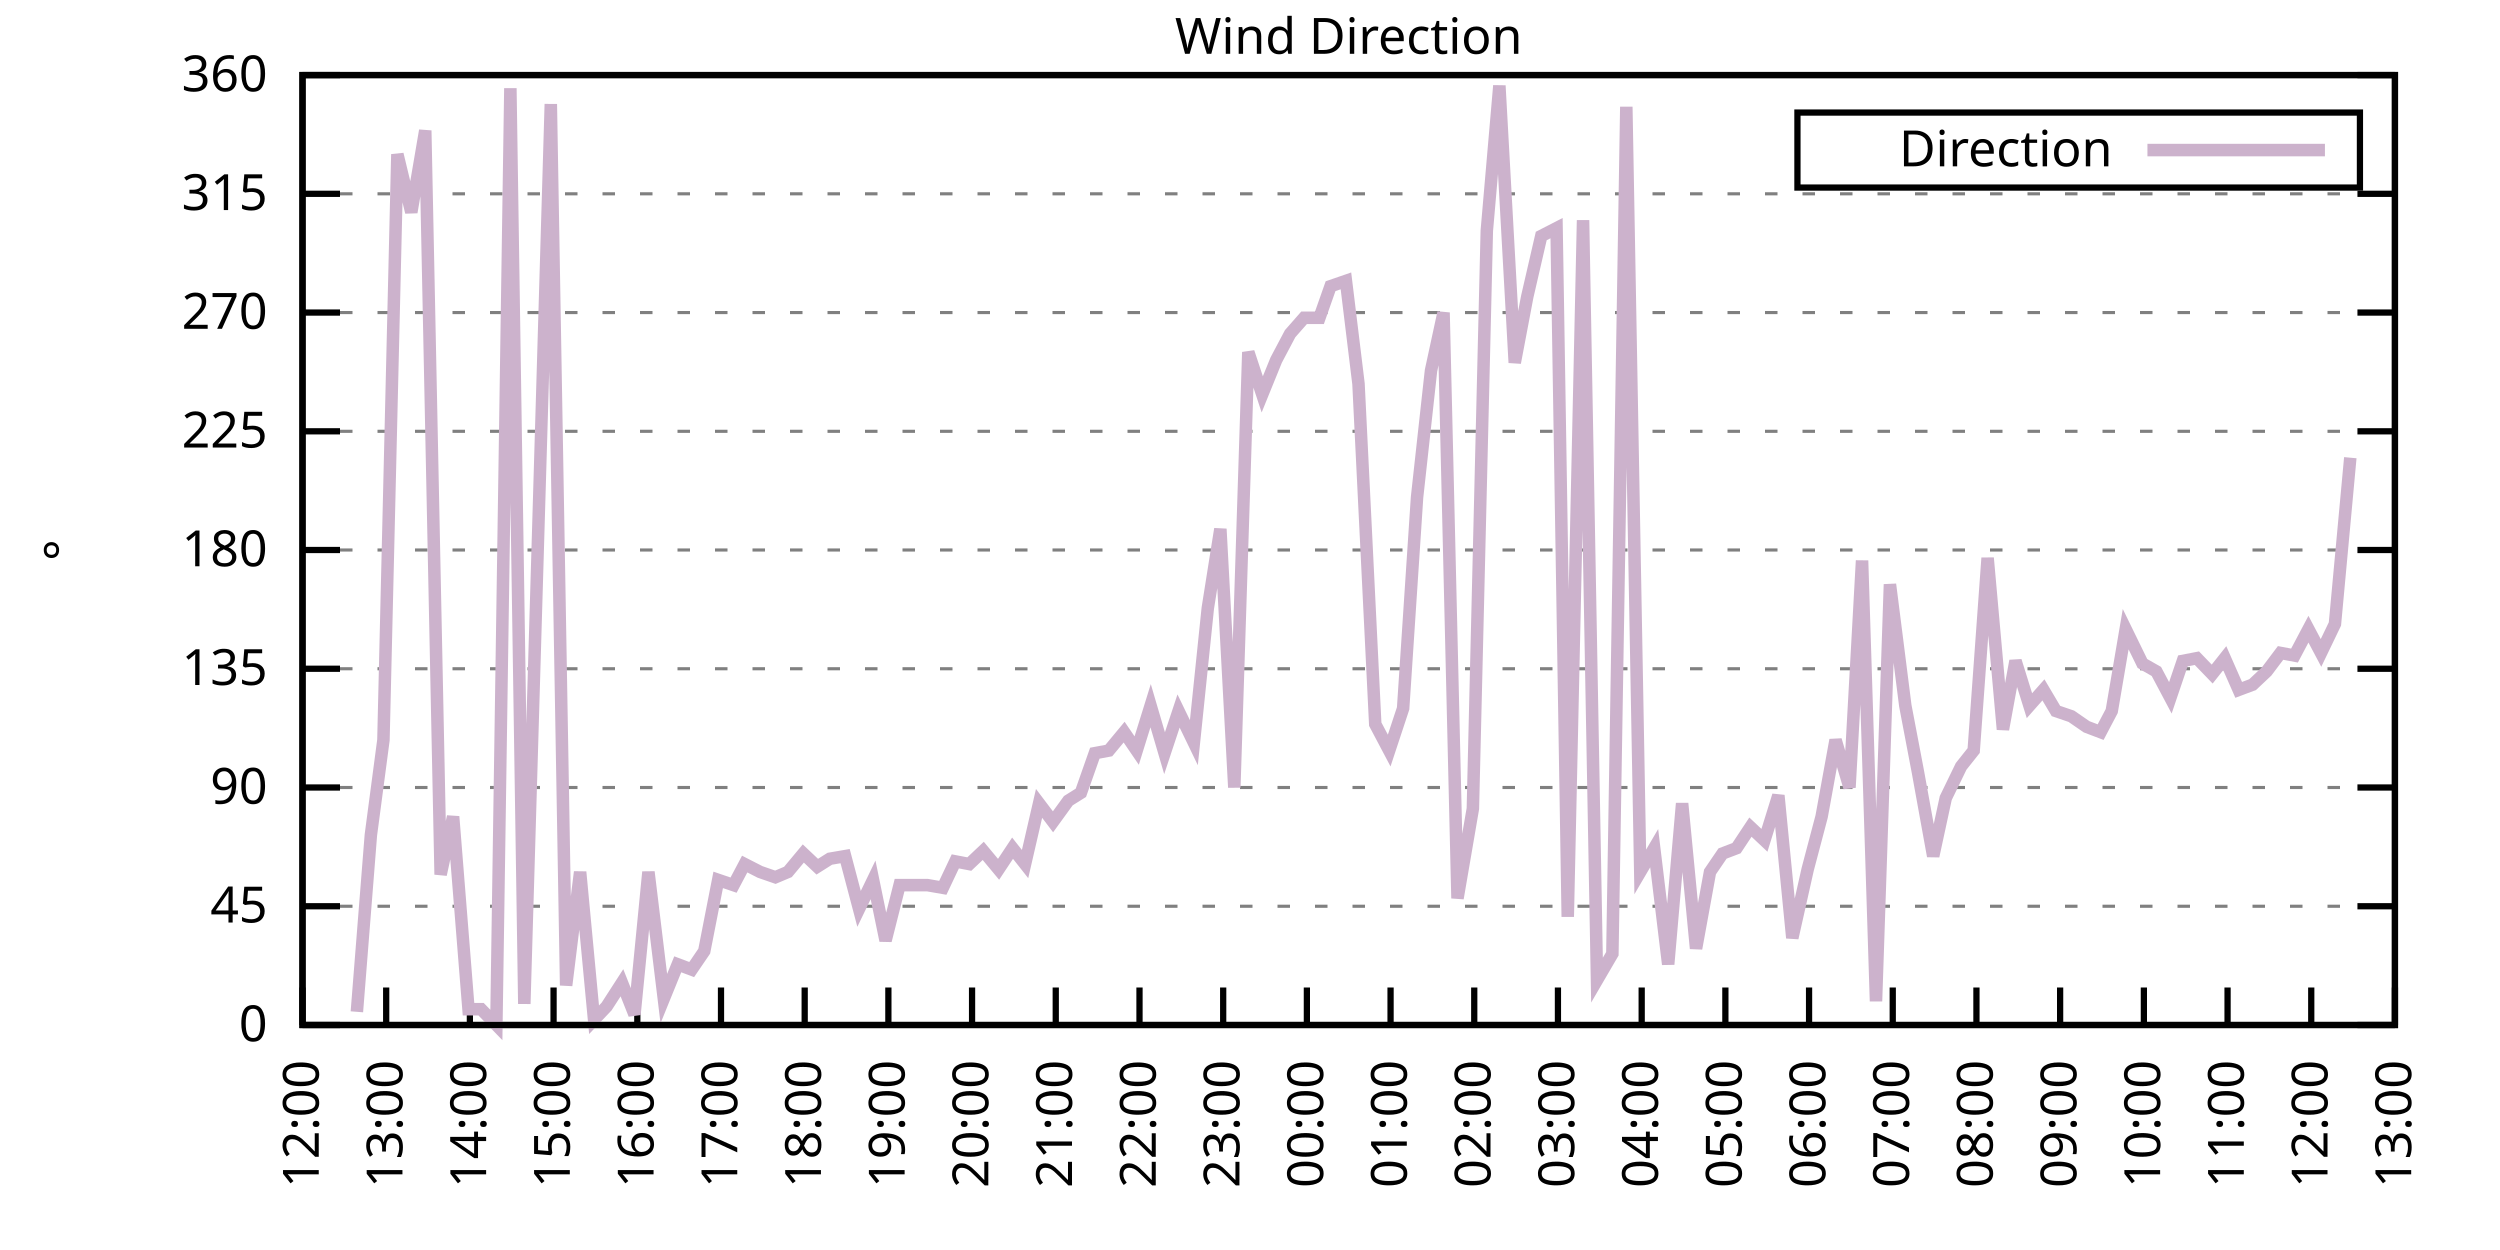
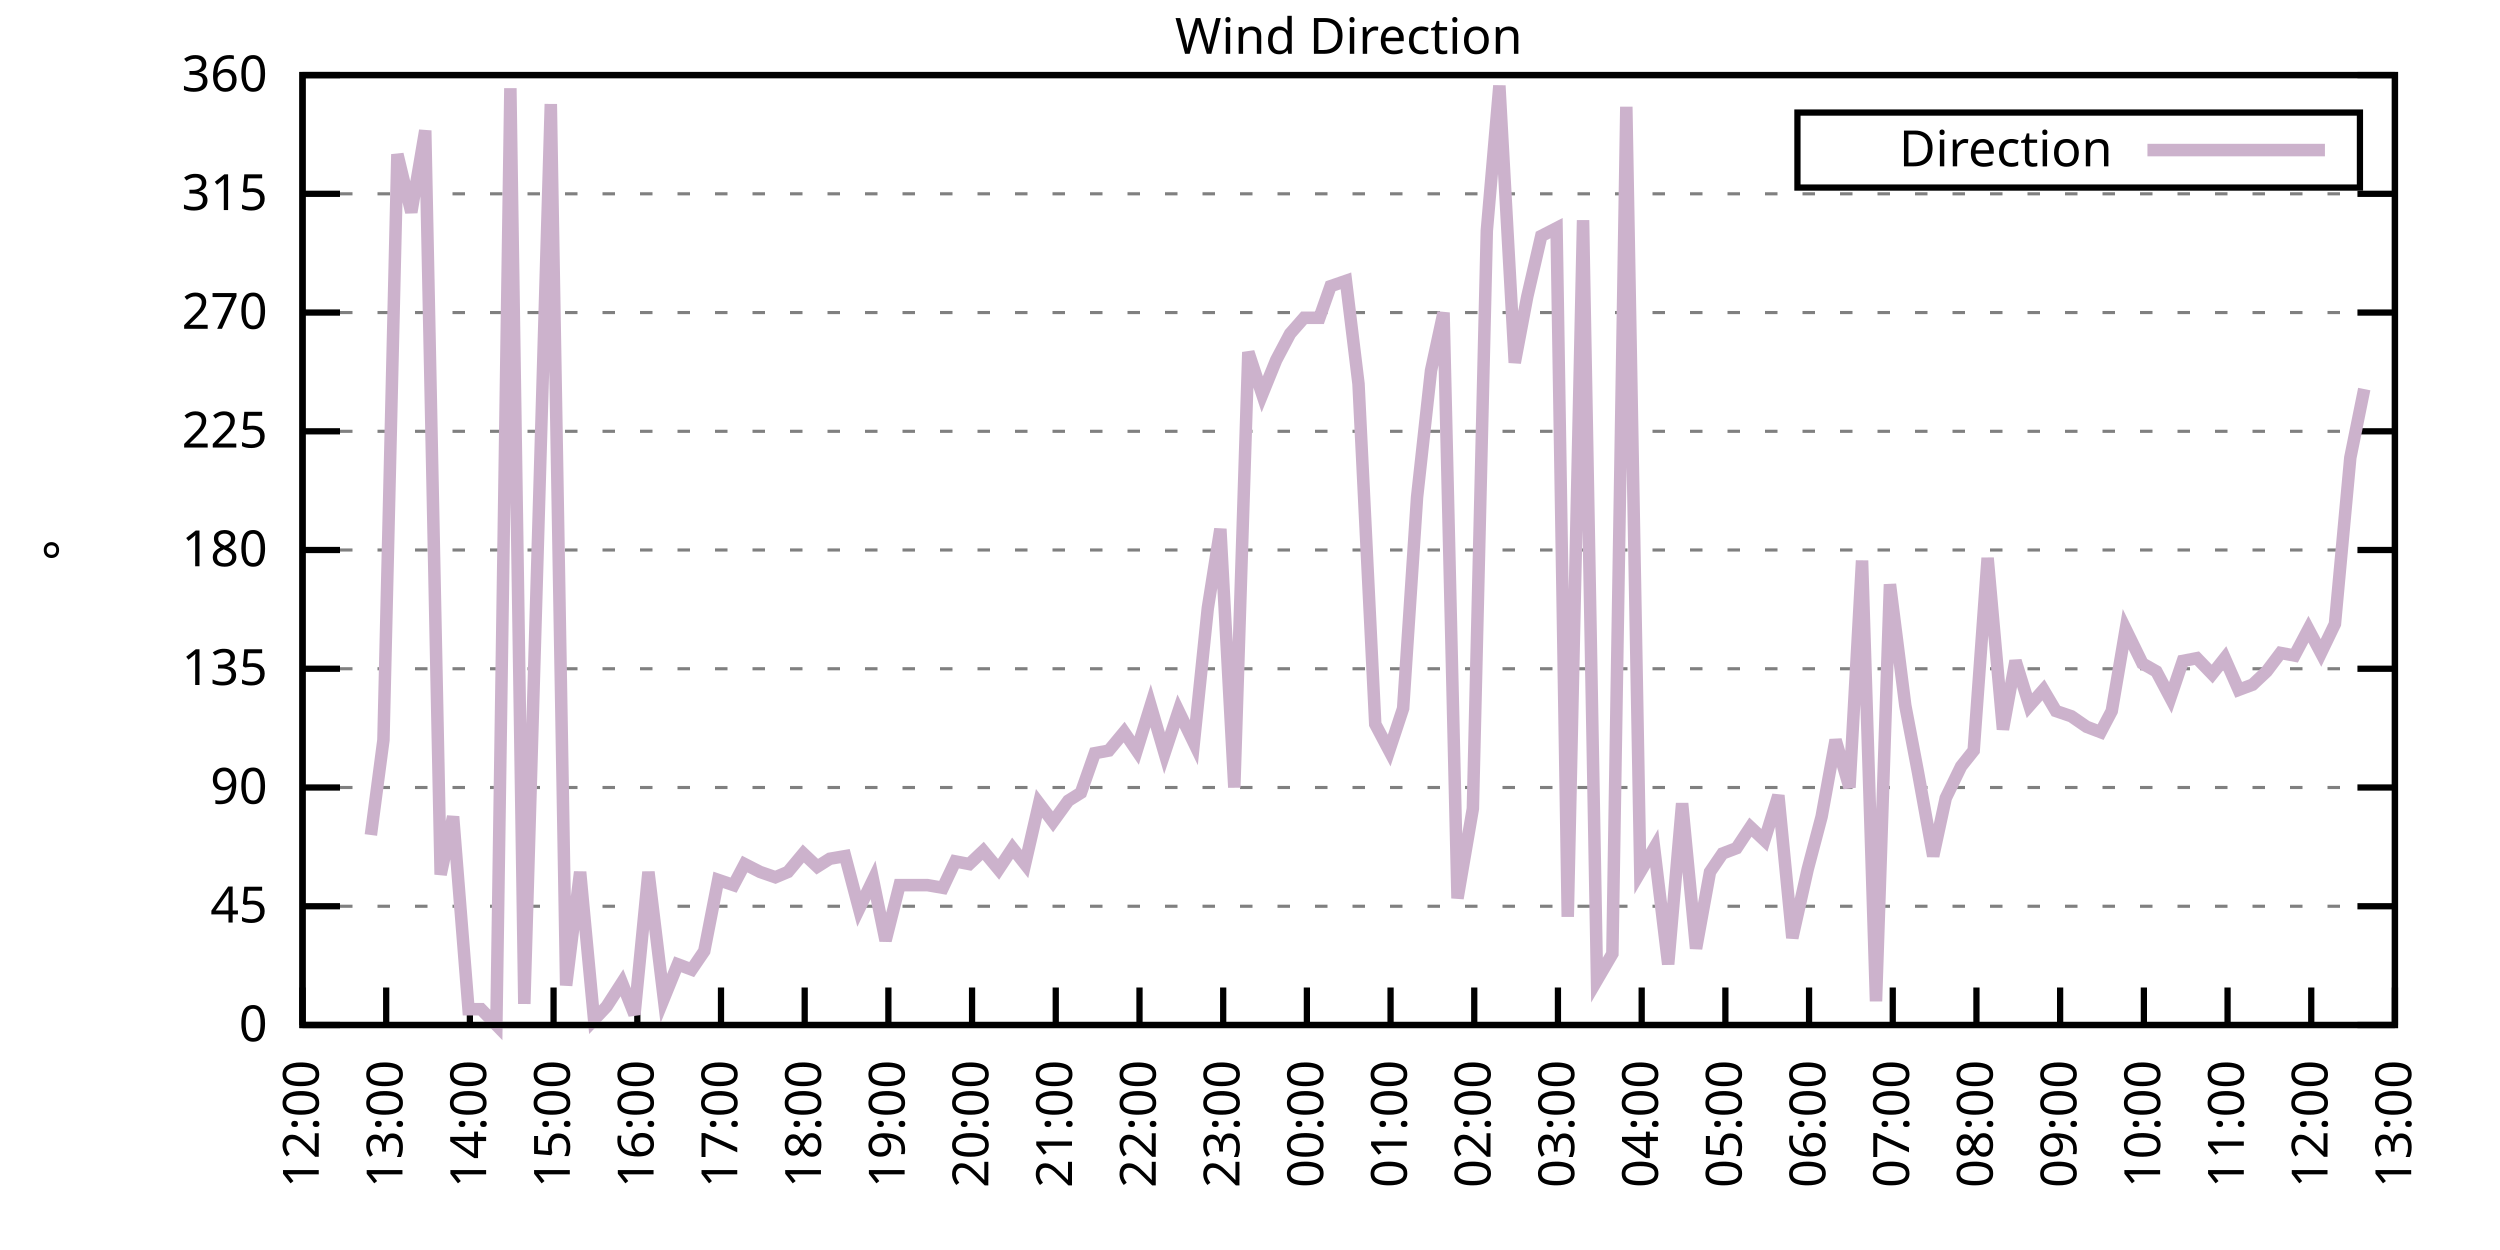
<svg xmlns="http://www.w3.org/2000/svg" xmlns:xlink="http://www.w3.org/1999/xlink" width="400" height="200" viewBox="0 0 400 200">
  <g id="gnuplot_canvas">
    <rect x="0" y="0" width="400" height="200" fill="none" />
    <defs>
      <circle id="gpDot" r="0.5" stroke-width="0.5" stroke="currentColor" />
      <path id="gpPt0" stroke-width="0.333" stroke="currentColor" d="M-1,0 h2 M0,-1 v2" />
      <path id="gpPt1" stroke-width="0.333" stroke="currentColor" d="M-1,-1 L1,1 M1,-1 L-1,1" />
      <path id="gpPt2" stroke-width="0.333" stroke="currentColor" d="M-1,0 L1,0 M0,-1 L0,1 M-1,-1 L1,1 M-1,1 L1,-1" />
      <rect id="gpPt3" stroke-width="0.333" stroke="currentColor" x="-1" y="-1" width="2" height="2" />
      <rect id="gpPt4" stroke-width="0.333" stroke="currentColor" fill="currentColor" x="-1" y="-1" width="2" height="2" />
      <circle id="gpPt5" stroke-width="0.333" stroke="currentColor" cx="0" cy="0" r="1" />
      <use xlink:href="#gpPt5" id="gpPt6" fill="currentColor" stroke="none" />
      <path id="gpPt7" stroke-width="0.333" stroke="currentColor" d="M0,-1.33 L-1.33,0.67 L1.33,0.67 z" />
      <use xlink:href="#gpPt7" id="gpPt8" fill="currentColor" stroke="none" />
      <use xlink:href="#gpPt7" id="gpPt9" stroke="currentColor" transform="rotate(180)" />
      <use xlink:href="#gpPt9" id="gpPt10" fill="currentColor" stroke="none" />
      <use xlink:href="#gpPt3" id="gpPt11" stroke="currentColor" transform="rotate(45)" />
      <use xlink:href="#gpPt11" id="gpPt12" fill="currentColor" stroke="none" />
      <path id="gpPt13" stroke-width="0.333" stroke="currentColor" d="M0,1.330 L1.265,0.411 L0.782,-1.067 L-0.782,-1.076 L-1.265,0.411 z" />
      <use xlink:href="#gpPt13" id="gpPt14" fill="currentColor" stroke="none" />
      <filter id="textbox" filterUnits="objectBoundingBox" x="0" y="0" height="1" width="1">
        <feFlood flood-color="white" flood-opacity="1" result="bgnd" />
        <feComposite in="SourceGraphic" in2="bgnd" operator="atop" />
      </filter>
      <filter id="greybox" filterUnits="objectBoundingBox" x="0" y="0" height="1" width="1">
        <feFlood flood-color="lightgrey" flood-opacity="1" result="grey" />
        <feComposite in="SourceGraphic" in2="grey" operator="atop" />
      </filter>
    </defs>
    <g fill="none" color="white" stroke="currentColor" stroke-width="1.00" stroke-linecap="butt" stroke-linejoin="miter">
</g>
    <g fill="none" color="black" stroke="currentColor" stroke-width="1.00" stroke-linecap="butt" stroke-linejoin="miter">
      <g stroke="none" shape-rendering="crispEdges">
        <polygon fill="rgb(255, 255, 255)" points="48.40,164.00 383.18,164.00 383.18,12.02 48.40,12.02 " />
      </g>
    </g>
    <g fill="none" color="black" stroke="currentColor" stroke-width="1.00" stroke-linecap="butt" stroke-linejoin="miter">
</g>
    <g fill="none" color="black" stroke="black" stroke-width="0.50" stroke-linecap="butt" stroke-linejoin="miter">
</g>
    <g fill="none" color="gray" stroke="currentColor" stroke-width="0.50" stroke-linecap="butt" stroke-linejoin="miter">
      <path stroke="gray" stroke-dasharray="2,4" class="gridline" d="M48.40,164.00 L383.19,164.00  " />
    </g>
    <g fill="none" color="gray" stroke="gray" stroke-width="1.00" stroke-linecap="butt" stroke-linejoin="miter">
</g>
    <g fill="none" color="black" stroke="currentColor" stroke-width="1.00" stroke-linecap="butt" stroke-linejoin="miter">
      <path stroke="black" d="M48.40,164.00 L54.40,164.00 M383.19,164.00 L377.19,164.00  " />
      <g transform="translate(42.80,166.60)" stroke="none" fill="black" font-family="Sans" font-size="8.00" text-anchor="end">
        <text>
          <tspan font-family="Sans"> 0</tspan>
        </text>
      </g>
    </g>
    <g fill="none" color="black" stroke="currentColor" stroke-width="1.00" stroke-linecap="butt" stroke-linejoin="miter">
</g>
    <g fill="none" color="black" stroke="black" stroke-width="0.50" stroke-linecap="butt" stroke-linejoin="miter">
</g>
    <g fill="none" color="gray" stroke="currentColor" stroke-width="0.50" stroke-linecap="butt" stroke-linejoin="miter">
      <path stroke="gray" stroke-dasharray="2,4" class="gridline" d="M48.40,145.00 L383.19,145.00  " />
    </g>
    <g fill="none" color="gray" stroke="gray" stroke-width="1.00" stroke-linecap="butt" stroke-linejoin="miter">
</g>
    <g fill="none" color="black" stroke="currentColor" stroke-width="1.00" stroke-linecap="butt" stroke-linejoin="miter">
      <path stroke="black" d="M48.40,145.00 L54.40,145.00 M383.19,145.00 L377.19,145.00  " />
      <g transform="translate(42.80,147.60)" stroke="none" fill="black" font-family="Sans" font-size="8.00" text-anchor="end">
        <text>
          <tspan font-family="Sans"> 45</tspan>
        </text>
      </g>
    </g>
    <g fill="none" color="black" stroke="currentColor" stroke-width="1.00" stroke-linecap="butt" stroke-linejoin="miter">
</g>
    <g fill="none" color="black" stroke="black" stroke-width="0.50" stroke-linecap="butt" stroke-linejoin="miter">
</g>
    <g fill="none" color="gray" stroke="currentColor" stroke-width="0.50" stroke-linecap="butt" stroke-linejoin="miter">
      <path stroke="gray" stroke-dasharray="2,4" class="gridline" d="M48.40,126.00 L383.19,126.00  " />
    </g>
    <g fill="none" color="gray" stroke="gray" stroke-width="1.00" stroke-linecap="butt" stroke-linejoin="miter">
</g>
    <g fill="none" color="black" stroke="currentColor" stroke-width="1.00" stroke-linecap="butt" stroke-linejoin="miter">
      <path stroke="black" d="M48.40,126.00 L54.40,126.00 M383.19,126.00 L377.19,126.00  " />
      <g transform="translate(42.80,128.60)" stroke="none" fill="black" font-family="Sans" font-size="8.00" text-anchor="end">
        <text>
          <tspan font-family="Sans"> 90</tspan>
        </text>
      </g>
    </g>
    <g fill="none" color="black" stroke="currentColor" stroke-width="1.00" stroke-linecap="butt" stroke-linejoin="miter">
</g>
    <g fill="none" color="black" stroke="black" stroke-width="0.50" stroke-linecap="butt" stroke-linejoin="miter">
</g>
    <g fill="none" color="gray" stroke="currentColor" stroke-width="0.50" stroke-linecap="butt" stroke-linejoin="miter">
      <path stroke="gray" stroke-dasharray="2,4" class="gridline" d="M48.40,107.00 L383.19,107.00  " />
    </g>
    <g fill="none" color="gray" stroke="gray" stroke-width="1.00" stroke-linecap="butt" stroke-linejoin="miter">
</g>
    <g fill="none" color="black" stroke="currentColor" stroke-width="1.00" stroke-linecap="butt" stroke-linejoin="miter">
      <path stroke="black" d="M48.40,107.00 L54.40,107.00 M383.19,107.00 L377.19,107.00  " />
      <g transform="translate(42.80,109.60)" stroke="none" fill="black" font-family="Sans" font-size="8.00" text-anchor="end">
        <text>
          <tspan font-family="Sans"> 135</tspan>
        </text>
      </g>
    </g>
    <g fill="none" color="black" stroke="currentColor" stroke-width="1.00" stroke-linecap="butt" stroke-linejoin="miter">
</g>
    <g fill="none" color="black" stroke="black" stroke-width="0.50" stroke-linecap="butt" stroke-linejoin="miter">
</g>
    <g fill="none" color="gray" stroke="currentColor" stroke-width="0.50" stroke-linecap="butt" stroke-linejoin="miter">
      <path stroke="gray" stroke-dasharray="2,4" class="gridline" d="M48.40,88.00 L383.19,88.00  " />
    </g>
    <g fill="none" color="gray" stroke="gray" stroke-width="1.00" stroke-linecap="butt" stroke-linejoin="miter">
</g>
    <g fill="none" color="black" stroke="currentColor" stroke-width="1.00" stroke-linecap="butt" stroke-linejoin="miter">
      <path stroke="black" d="M48.40,88.00 L54.40,88.00 M383.19,88.00 L377.19,88.00  " />
      <g transform="translate(42.80,90.60)" stroke="none" fill="black" font-family="Sans" font-size="8.00" text-anchor="end">
        <text>
          <tspan font-family="Sans"> 180</tspan>
        </text>
      </g>
    </g>
    <g fill="none" color="black" stroke="currentColor" stroke-width="1.00" stroke-linecap="butt" stroke-linejoin="miter">
</g>
    <g fill="none" color="black" stroke="black" stroke-width="0.50" stroke-linecap="butt" stroke-linejoin="miter">
</g>
    <g fill="none" color="gray" stroke="currentColor" stroke-width="0.50" stroke-linecap="butt" stroke-linejoin="miter">
      <path stroke="gray" stroke-dasharray="2,4" class="gridline" d="M48.40,69.01 L383.19,69.01  " />
    </g>
    <g fill="none" color="gray" stroke="gray" stroke-width="1.00" stroke-linecap="butt" stroke-linejoin="miter">
</g>
    <g fill="none" color="black" stroke="currentColor" stroke-width="1.00" stroke-linecap="butt" stroke-linejoin="miter">
      <path stroke="black" d="M48.40,69.01 L54.40,69.01 M383.19,69.01 L377.19,69.01  " />
      <g transform="translate(42.80,71.61)" stroke="none" fill="black" font-family="Sans" font-size="8.00" text-anchor="end">
        <text>
          <tspan font-family="Sans"> 225</tspan>
        </text>
      </g>
    </g>
    <g fill="none" color="black" stroke="currentColor" stroke-width="1.00" stroke-linecap="butt" stroke-linejoin="miter">
</g>
    <g fill="none" color="black" stroke="black" stroke-width="0.50" stroke-linecap="butt" stroke-linejoin="miter">
</g>
    <g fill="none" color="gray" stroke="currentColor" stroke-width="0.50" stroke-linecap="butt" stroke-linejoin="miter">
      <path stroke="gray" stroke-dasharray="2,4" class="gridline" d="M48.40,50.01 L383.19,50.01  " />
    </g>
    <g fill="none" color="gray" stroke="gray" stroke-width="1.00" stroke-linecap="butt" stroke-linejoin="miter">
</g>
    <g fill="none" color="black" stroke="currentColor" stroke-width="1.00" stroke-linecap="butt" stroke-linejoin="miter">
      <path stroke="black" d="M48.40,50.01 L54.40,50.01 M383.19,50.01 L377.19,50.01  " />
      <g transform="translate(42.80,52.61)" stroke="none" fill="black" font-family="Sans" font-size="8.00" text-anchor="end">
        <text>
          <tspan font-family="Sans"> 270</tspan>
        </text>
      </g>
    </g>
    <g fill="none" color="black" stroke="currentColor" stroke-width="1.00" stroke-linecap="butt" stroke-linejoin="miter">
</g>
    <g fill="none" color="black" stroke="black" stroke-width="0.50" stroke-linecap="butt" stroke-linejoin="miter">
</g>
    <g fill="none" color="gray" stroke="currentColor" stroke-width="0.50" stroke-linecap="butt" stroke-linejoin="miter">
      <path stroke="gray" stroke-dasharray="2,4" class="gridline" d="M48.40,31.01 L383.19,31.01  " />
    </g>
    <g fill="none" color="gray" stroke="gray" stroke-width="1.00" stroke-linecap="butt" stroke-linejoin="miter">
</g>
    <g fill="none" color="black" stroke="currentColor" stroke-width="1.00" stroke-linecap="butt" stroke-linejoin="miter">
      <path stroke="black" d="M48.40,31.01 L54.40,31.01 M383.19,31.01 L377.19,31.01  " />
      <g transform="translate(42.80,33.61)" stroke="none" fill="black" font-family="Sans" font-size="8.00" text-anchor="end">
        <text>
          <tspan font-family="Sans"> 315</tspan>
        </text>
      </g>
    </g>
    <g fill="none" color="black" stroke="currentColor" stroke-width="1.00" stroke-linecap="butt" stroke-linejoin="miter">
</g>
    <g fill="none" color="black" stroke="black" stroke-width="0.50" stroke-linecap="butt" stroke-linejoin="miter">
</g>
    <g fill="none" color="gray" stroke="currentColor" stroke-width="0.50" stroke-linecap="butt" stroke-linejoin="miter">
      <path stroke="gray" stroke-dasharray="2,4" class="gridline" d="M48.40,12.01 L383.19,12.01  " />
    </g>
    <g fill="none" color="gray" stroke="gray" stroke-width="1.00" stroke-linecap="butt" stroke-linejoin="miter">
</g>
    <g fill="none" color="black" stroke="currentColor" stroke-width="1.00" stroke-linecap="butt" stroke-linejoin="miter">
      <path stroke="black" d="M48.40,12.01 L54.40,12.01 M383.19,12.01 L377.19,12.01  " />
      <g transform="translate(42.80,14.61)" stroke="none" fill="black" font-family="Sans" font-size="8.00" text-anchor="end">
        <text>
          <tspan font-family="Sans"> 360</tspan>
        </text>
      </g>
    </g>
    <g fill="none" color="black" stroke="currentColor" stroke-width="1.00" stroke-linecap="butt" stroke-linejoin="miter">
      <path stroke="black" d="M48.40,164.00 L48.40,158.00  " />
      <g transform="translate(51.00,169.60) rotate(270.00)" stroke="none" fill="black" font-family="Sans" font-size="8.00" text-anchor="end">
        <text>
          <tspan font-family="Sans">12:00</tspan>
        </text>
      </g>
    </g>
    <g fill="none" color="black" stroke="currentColor" stroke-width="1.00" stroke-linecap="butt" stroke-linejoin="miter">
      <path stroke="black" d="M61.79,164.00 L61.79,158.00  " />
      <g transform="translate(64.39,169.60) rotate(270.00)" stroke="none" fill="black" font-family="Sans" font-size="8.00" text-anchor="end">
        <text>
          <tspan font-family="Sans">13:00</tspan>
        </text>
      </g>
    </g>
    <g fill="none" color="black" stroke="currentColor" stroke-width="1.00" stroke-linecap="butt" stroke-linejoin="miter">
      <path stroke="black" d="M75.18,164.00 L75.18,158.00  " />
      <g transform="translate(77.78,169.60) rotate(270.00)" stroke="none" fill="black" font-family="Sans" font-size="8.00" text-anchor="end">
        <text>
          <tspan font-family="Sans">14:00</tspan>
        </text>
      </g>
    </g>
    <g fill="none" color="black" stroke="currentColor" stroke-width="1.00" stroke-linecap="butt" stroke-linejoin="miter">
      <path stroke="black" d="M88.57,164.00 L88.57,158.00  " />
      <g transform="translate(91.17,169.60) rotate(270.00)" stroke="none" fill="black" font-family="Sans" font-size="8.00" text-anchor="end">
        <text>
          <tspan font-family="Sans">15:00</tspan>
        </text>
      </g>
    </g>
    <g fill="none" color="black" stroke="currentColor" stroke-width="1.00" stroke-linecap="butt" stroke-linejoin="miter">
      <path stroke="black" d="M101.97,164.00 L101.97,158.00  " />
      <g transform="translate(104.57,169.60) rotate(270.00)" stroke="none" fill="black" font-family="Sans" font-size="8.00" text-anchor="end">
        <text>
          <tspan font-family="Sans">16:00</tspan>
        </text>
      </g>
    </g>
    <g fill="none" color="black" stroke="currentColor" stroke-width="1.00" stroke-linecap="butt" stroke-linejoin="miter">
      <path stroke="black" d="M115.36,164.00 L115.36,158.00  " />
      <g transform="translate(117.96,169.60) rotate(270.00)" stroke="none" fill="black" font-family="Sans" font-size="8.00" text-anchor="end">
        <text>
          <tspan font-family="Sans">17:00</tspan>
        </text>
      </g>
    </g>
    <g fill="none" color="black" stroke="currentColor" stroke-width="1.00" stroke-linecap="butt" stroke-linejoin="miter">
      <path stroke="black" d="M128.75,164.00 L128.75,158.00  " />
      <g transform="translate(131.35,169.60) rotate(270.00)" stroke="none" fill="black" font-family="Sans" font-size="8.00" text-anchor="end">
        <text>
          <tspan font-family="Sans">18:00</tspan>
        </text>
      </g>
    </g>
    <g fill="none" color="black" stroke="currentColor" stroke-width="1.00" stroke-linecap="butt" stroke-linejoin="miter">
      <path stroke="black" d="M142.14,164.00 L142.14,158.00  " />
      <g transform="translate(144.74,169.60) rotate(270.00)" stroke="none" fill="black" font-family="Sans" font-size="8.00" text-anchor="end">
        <text>
          <tspan font-family="Sans">19:00</tspan>
        </text>
      </g>
    </g>
    <g fill="none" color="black" stroke="currentColor" stroke-width="1.00" stroke-linecap="butt" stroke-linejoin="miter">
      <path stroke="black" d="M155.53,164.00 L155.53,158.00  " />
      <g transform="translate(158.13,169.60) rotate(270.00)" stroke="none" fill="black" font-family="Sans" font-size="8.00" text-anchor="end">
        <text>
          <tspan font-family="Sans">20:00</tspan>
        </text>
      </g>
    </g>
    <g fill="none" color="black" stroke="currentColor" stroke-width="1.00" stroke-linecap="butt" stroke-linejoin="miter">
      <path stroke="black" d="M168.92,164.00 L168.92,158.00  " />
      <g transform="translate(171.52,169.60) rotate(270.00)" stroke="none" fill="black" font-family="Sans" font-size="8.00" text-anchor="end">
        <text>
          <tspan font-family="Sans">21:00</tspan>
        </text>
      </g>
    </g>
    <g fill="none" color="black" stroke="currentColor" stroke-width="1.00" stroke-linecap="butt" stroke-linejoin="miter">
      <path stroke="black" d="M182.32,164.00 L182.32,158.00  " />
      <g transform="translate(184.92,169.60) rotate(270.00)" stroke="none" fill="black" font-family="Sans" font-size="8.00" text-anchor="end">
        <text>
          <tspan font-family="Sans">22:00</tspan>
        </text>
      </g>
    </g>
    <g fill="none" color="black" stroke="currentColor" stroke-width="1.00" stroke-linecap="butt" stroke-linejoin="miter">
      <path stroke="black" d="M195.71,164.00 L195.71,158.00  " />
      <g transform="translate(198.31,169.60) rotate(270.00)" stroke="none" fill="black" font-family="Sans" font-size="8.00" text-anchor="end">
        <text>
          <tspan font-family="Sans">23:00</tspan>
        </text>
      </g>
    </g>
    <g fill="none" color="black" stroke="currentColor" stroke-width="1.00" stroke-linecap="butt" stroke-linejoin="miter">
      <path stroke="black" d="M209.10,164.00 L209.10,158.00  " />
      <g transform="translate(211.70,169.60) rotate(270.00)" stroke="none" fill="black" font-family="Sans" font-size="8.00" text-anchor="end">
        <text>
          <tspan font-family="Sans">00:00</tspan>
        </text>
      </g>
    </g>
    <g fill="none" color="black" stroke="currentColor" stroke-width="1.00" stroke-linecap="butt" stroke-linejoin="miter">
      <path stroke="black" d="M222.49,164.00 L222.49,158.00  " />
      <g transform="translate(225.09,169.60) rotate(270.00)" stroke="none" fill="black" font-family="Sans" font-size="8.00" text-anchor="end">
        <text>
          <tspan font-family="Sans">01:00</tspan>
        </text>
      </g>
    </g>
    <g fill="none" color="black" stroke="currentColor" stroke-width="1.00" stroke-linecap="butt" stroke-linejoin="miter">
      <path stroke="black" d="M235.88,164.00 L235.88,158.00  " />
      <g transform="translate(238.48,169.60) rotate(270.00)" stroke="none" fill="black" font-family="Sans" font-size="8.00" text-anchor="end">
        <text>
          <tspan font-family="Sans">02:00</tspan>
        </text>
      </g>
    </g>
    <g fill="none" color="black" stroke="currentColor" stroke-width="1.00" stroke-linecap="butt" stroke-linejoin="miter">
      <path stroke="black" d="M249.27,164.00 L249.27,158.00  " />
      <g transform="translate(251.87,169.60) rotate(270.00)" stroke="none" fill="black" font-family="Sans" font-size="8.00" text-anchor="end">
        <text>
          <tspan font-family="Sans">03:00</tspan>
        </text>
      </g>
    </g>
    <g fill="none" color="black" stroke="currentColor" stroke-width="1.00" stroke-linecap="butt" stroke-linejoin="miter">
      <path stroke="black" d="M262.67,164.00 L262.67,158.00  " />
      <g transform="translate(265.27,169.60) rotate(270.00)" stroke="none" fill="black" font-family="Sans" font-size="8.00" text-anchor="end">
        <text>
          <tspan font-family="Sans">04:00</tspan>
        </text>
      </g>
    </g>
    <g fill="none" color="black" stroke="currentColor" stroke-width="1.00" stroke-linecap="butt" stroke-linejoin="miter">
      <path stroke="black" d="M276.06,164.00 L276.06,158.00  " />
      <g transform="translate(278.66,169.60) rotate(270.00)" stroke="none" fill="black" font-family="Sans" font-size="8.00" text-anchor="end">
        <text>
          <tspan font-family="Sans">05:00</tspan>
        </text>
      </g>
    </g>
    <g fill="none" color="black" stroke="currentColor" stroke-width="1.00" stroke-linecap="butt" stroke-linejoin="miter">
      <path stroke="black" d="M289.45,164.00 L289.45,158.00  " />
      <g transform="translate(292.05,169.60) rotate(270.00)" stroke="none" fill="black" font-family="Sans" font-size="8.00" text-anchor="end">
        <text>
          <tspan font-family="Sans">06:00</tspan>
        </text>
      </g>
    </g>
    <g fill="none" color="black" stroke="currentColor" stroke-width="1.00" stroke-linecap="butt" stroke-linejoin="miter">
      <path stroke="black" d="M302.84,164.00 L302.84,158.00  " />
      <g transform="translate(305.44,169.60) rotate(270.00)" stroke="none" fill="black" font-family="Sans" font-size="8.00" text-anchor="end">
        <text>
          <tspan font-family="Sans">07:00</tspan>
        </text>
      </g>
    </g>
    <g fill="none" color="black" stroke="currentColor" stroke-width="1.00" stroke-linecap="butt" stroke-linejoin="miter">
      <path stroke="black" d="M316.23,164.00 L316.23,158.00  " />
      <g transform="translate(318.83,169.60) rotate(270.00)" stroke="none" fill="black" font-family="Sans" font-size="8.00" text-anchor="end">
        <text>
          <tspan font-family="Sans">08:00</tspan>
        </text>
      </g>
    </g>
    <g fill="none" color="black" stroke="currentColor" stroke-width="1.00" stroke-linecap="butt" stroke-linejoin="miter">
      <path stroke="black" d="M329.62,164.00 L329.62,158.00  " />
      <g transform="translate(332.22,169.60) rotate(270.00)" stroke="none" fill="black" font-family="Sans" font-size="8.00" text-anchor="end">
        <text>
          <tspan font-family="Sans">09:00</tspan>
        </text>
      </g>
    </g>
    <g fill="none" color="black" stroke="currentColor" stroke-width="1.00" stroke-linecap="butt" stroke-linejoin="miter">
      <path stroke="black" d="M343.02,164.00 L343.02,158.00  " />
      <g transform="translate(345.62,169.60) rotate(270.00)" stroke="none" fill="black" font-family="Sans" font-size="8.00" text-anchor="end">
        <text>
          <tspan font-family="Sans">10:00</tspan>
        </text>
      </g>
    </g>
    <g fill="none" color="black" stroke="currentColor" stroke-width="1.00" stroke-linecap="butt" stroke-linejoin="miter">
      <path stroke="black" d="M356.41,164.00 L356.41,158.00  " />
      <g transform="translate(359.01,169.60) rotate(270.00)" stroke="none" fill="black" font-family="Sans" font-size="8.00" text-anchor="end">
        <text>
          <tspan font-family="Sans">11:00</tspan>
        </text>
      </g>
    </g>
    <g fill="none" color="black" stroke="currentColor" stroke-width="1.00" stroke-linecap="butt" stroke-linejoin="miter">
      <path stroke="black" d="M369.80,164.00 L369.80,158.00  " />
      <g transform="translate(372.40,169.60) rotate(270.00)" stroke="none" fill="black" font-family="Sans" font-size="8.00" text-anchor="end">
        <text>
          <tspan font-family="Sans">12:00</tspan>
        </text>
      </g>
    </g>
    <g fill="none" color="black" stroke="currentColor" stroke-width="1.00" stroke-linecap="butt" stroke-linejoin="miter">
      <path stroke="black" d="M383.19,164.00 L383.19,158.00  " />
      <g transform="translate(385.79,169.60) rotate(270.00)" stroke="none" fill="black" font-family="Sans" font-size="8.00" text-anchor="end">
        <text>
          <tspan font-family="Sans">13:00</tspan>
        </text>
      </g>
    </g>
    <g fill="none" color="black" stroke="currentColor" stroke-width="1.00" stroke-linecap="butt" stroke-linejoin="miter">
</g>
    <g fill="none" color="black" stroke="currentColor" stroke-width="1.00" stroke-linecap="butt" stroke-linejoin="miter">
      <path stroke="black" d="M48.40,12.01 L48.40,164.00 L383.19,164.00 L383.19,12.01 L48.40,12.01 Z  " />
    </g>
    <g fill="none" color="black" stroke="currentColor" stroke-width="1.00" stroke-linecap="butt" stroke-linejoin="miter">
</g>
    <g fill="none" color="black" stroke="currentColor" stroke-width="1.00" stroke-linecap="butt" stroke-linejoin="miter">
      <path stroke="black" d="M287.59,30.01 L287.59,18.01 L377.59,18.01 L377.59,30.01 L287.59,30.01 Z  " />
    </g>
    <g id="Wind_direction_plot_1">
      <g fill="none" color="white" stroke="black" stroke-width="2.00" stroke-linecap="butt" stroke-linejoin="miter">
</g>
      <g fill="none" color="black" stroke="currentColor" stroke-width="2.00" stroke-linecap="butt" stroke-linejoin="miter">
        <g transform="translate(337.99,26.61)" stroke="none" fill="black" font-family="Sans" font-size="8.00" text-anchor="end">
          <text>
            <tspan font-family="Sans">Direction</tspan>
          </text>
        </g>
      </g>
      <g fill="none" color="black" stroke="currentColor" stroke-width="2.00" stroke-linecap="butt" stroke-linejoin="miter">
-         <path stroke="rgb(204, 178, 204)" d="M343.59,24.01 L371.99,24.01 M57.10,161.89 L59.34,133.60 L61.35,118.40 L63.58,24.68 L65.81,33.96 L68.04,20.88   L70.50,139.93 L72.50,130.65 L74.96,161.47 L76.97,161.47 L79.42,164.00 L81.66,14.12 L83.89,160.62 L88.13,16.65   L90.58,157.67 L92.82,139.51 L95.05,163.16 L97.06,161.04 L99.51,157.24 L101.52,162.31 L103.75,139.51 L106.21,159.78   L108.44,154.29 L110.67,155.13 L112.68,152.18 L114.91,140.78 L117.37,141.62 L119.15,138.25 L121.61,139.51 L124.06,140.36   L126.07,139.51 L128.53,136.56 L130.76,138.67 L132.77,137.40 L135.22,136.98 L137.45,145.42 L139.69,140.78 L141.69,150.49   L143.93,141.62 L146.16,141.62 L148.39,141.62 L150.85,142.05 L152.85,137.82 L155.09,138.25 L157.32,136.14 L159.77,139.09   L162.01,135.71 L164.01,138.25 L166.25,128.54 L168.48,131.49 L170.93,128.11 L172.94,126.85 L175.17,120.51 L177.41,120.09   L179.86,117.14 L181.87,120.09 L184.10,112.91 L186.33,120.51 L188.57,113.76 L191.02,118.83 L193.25,97.29 L195.26,84.63   L197.49,126.00 L199.73,56.34 L201.96,63.10 L204.19,57.61 L206.42,53.39 L208.65,50.85 L211.11,50.85 L212.89,45.79   L215.35,44.94 L217.36,61.41 L220.04,115.87 L222.27,120.09 L224.50,113.34 L226.73,79.56 L228.96,59.30 L230.97,50.01   L233.20,143.73 L235.66,129.38 L237.89,36.92 L239.90,13.70 L242.36,58.03 L244.36,47.47 L246.60,37.76 L249.05,36.50   L250.84,146.69 L253.29,35.23 L255.52,156.82 L257.98,152.60 L260.21,17.08 L262.44,139.51 L264.67,135.71 L266.91,154.29   L269.14,128.54 L271.37,151.76 L273.60,139.51 L275.61,136.56 L277.84,135.71 L280.07,132.34 L282.31,134.45 L284.54,127.27   L286.77,150.07 L289.23,139.09 L291.46,130.65 L293.69,118.40 L295.92,126.00 L297.93,89.69 L300.16,160.20 L302.39,93.49   L304.85,112.91 L306.86,123.47 L309.31,136.98 L311.32,127.69 L313.78,122.62 L315.79,120.09 L318.02,89.27 L320.47,116.71   L322.48,105.74 L324.71,112.91 L326.95,110.38 L328.95,113.76 L331.41,114.60 L333.86,116.29 L336.10,117.14 L337.88,113.76   L340.11,100.67 L342.79,106.16 L345.02,107.43 L347.26,111.65 L349.26,105.74 L351.50,105.31 L353.95,107.85 L355.96,105.31   L358.19,110.38 L360.42,109.54 L362.66,107.43 L364.89,104.47 L367.12,104.89 L369.35,100.67 L371.36,104.47 L373.59,99.83   L376.05,73.23  " />
+         <path stroke="rgb(204, 178, 204)" d="M343.59,24.01 L371.99,24.01 M59.34,133.60 L61.35,118.40 L63.58,24.68 L65.81,33.96 L68.04,20.88 L70.50,139.93   L72.50,130.65 L74.96,161.47 L76.97,161.47 L79.42,164.00 L81.66,14.12 L83.89,160.62 L88.13,16.65 L90.58,157.67   L92.82,139.51 L95.05,163.16 L97.06,161.04 L99.51,157.24 L101.52,162.31 L103.75,139.51 L106.21,159.78 L108.44,154.29   L110.67,155.13 L112.68,152.18 L114.91,140.78 L117.37,141.62 L119.15,138.25 L121.61,139.51 L124.06,140.36 L126.07,139.51   L128.53,136.56 L130.76,138.67 L132.77,137.40 L135.22,136.98 L137.45,145.42 L139.69,140.78 L141.69,150.49 L143.93,141.62   L146.16,141.62 L148.39,141.62 L150.85,142.05 L152.85,137.82 L155.09,138.25 L157.32,136.14 L159.77,139.09 L162.01,135.71   L164.01,138.25 L166.25,128.54 L168.48,131.49 L170.93,128.11 L172.94,126.85 L175.17,120.51 L177.41,120.09 L179.86,117.14   L181.87,120.09 L184.10,112.91 L186.33,120.51 L188.57,113.76 L191.02,118.83 L193.25,97.29 L195.26,84.63 L197.49,126.00   L199.73,56.34 L201.96,63.10 L204.19,57.61 L206.42,53.39 L208.65,50.85 L211.11,50.85 L212.89,45.79 L215.35,44.94   L217.36,61.41 L220.04,115.87 L222.27,120.09 L224.50,113.34 L226.73,79.56 L228.96,59.30 L230.97,50.01 L233.20,143.73   L235.66,129.38 L237.89,36.92 L239.90,13.70 L242.36,58.03 L244.36,47.47 L246.60,37.76 L249.05,36.50 L250.84,146.69   L253.29,35.23 L255.52,156.82 L257.98,152.60 L260.21,17.08 L262.44,139.51 L264.67,135.71 L266.91,154.29 L269.14,128.54   L271.37,151.76 L273.60,139.51 L275.61,136.56 L277.84,135.71 L280.07,132.34 L282.31,134.45 L284.54,127.27 L286.77,150.07   L289.23,139.09 L291.46,130.65 L293.69,118.40 L295.92,126.00 L297.93,89.69 L300.16,160.20 L302.39,93.49 L304.85,112.91   L306.86,123.47 L309.31,136.98 L311.32,127.69 L313.78,122.62 L315.79,120.09 L318.02,89.27 L320.47,116.71 L322.48,105.74   L324.71,112.91 L326.95,110.38 L328.95,113.76 L331.41,114.60 L333.86,116.29 L336.10,117.14 L337.88,113.76 L340.11,100.67   L342.79,106.16 L345.02,107.43 L347.26,111.65 L349.26,105.74 L351.50,105.31 L353.95,107.85 L355.96,105.31 L358.19,110.38   L360.42,109.54 L362.66,107.43 L364.89,104.47 L367.12,104.89 L369.35,100.67 L371.36,104.47 L373.59,99.83 L376.05,73.23   L378.28,62.25  " />
      </g>
    </g>
    <g fill="none" color="black" stroke="currentColor" stroke-width="2.00" stroke-linecap="butt" stroke-linejoin="miter">
</g>
    <g fill="none" color="black" stroke="black" stroke-width="1.00" stroke-linecap="butt" stroke-linejoin="miter">
</g>
    <g fill="none" color="black" stroke="currentColor" stroke-width="1.00" stroke-linecap="butt" stroke-linejoin="miter">
      <path stroke="black" d="M48.40,12.01 L48.40,164.00 L383.19,164.00 L383.19,12.01 L48.40,12.01 Z  " />
      <g transform="translate(12.80,88.01) rotate(270.00)" stroke="none" fill="black" font-family="Sans" font-size="8.00" text-anchor="middle">
        <text>
          <tspan font-family="Sans">°</tspan>
        </text>
      </g>
    </g>
    <g fill="none" color="black" stroke="currentColor" stroke-width="1.00" stroke-linecap="butt" stroke-linejoin="miter">
</g>
    <g fill="none" color="black" stroke="currentColor" stroke-width="1.00" stroke-linecap="butt" stroke-linejoin="miter">
      <g transform="translate(215.79,8.61)" stroke="none" fill="black" font-family="Sans" font-size="8.00" text-anchor="middle">
        <text>
          <tspan font-family="Sans">Wind Direction</tspan>
        </text>
      </g>
    </g>
    <g fill="none" color="black" stroke="currentColor" stroke-width="1.00" stroke-linecap="butt" stroke-linejoin="miter">
</g>
  </g>
</svg>
